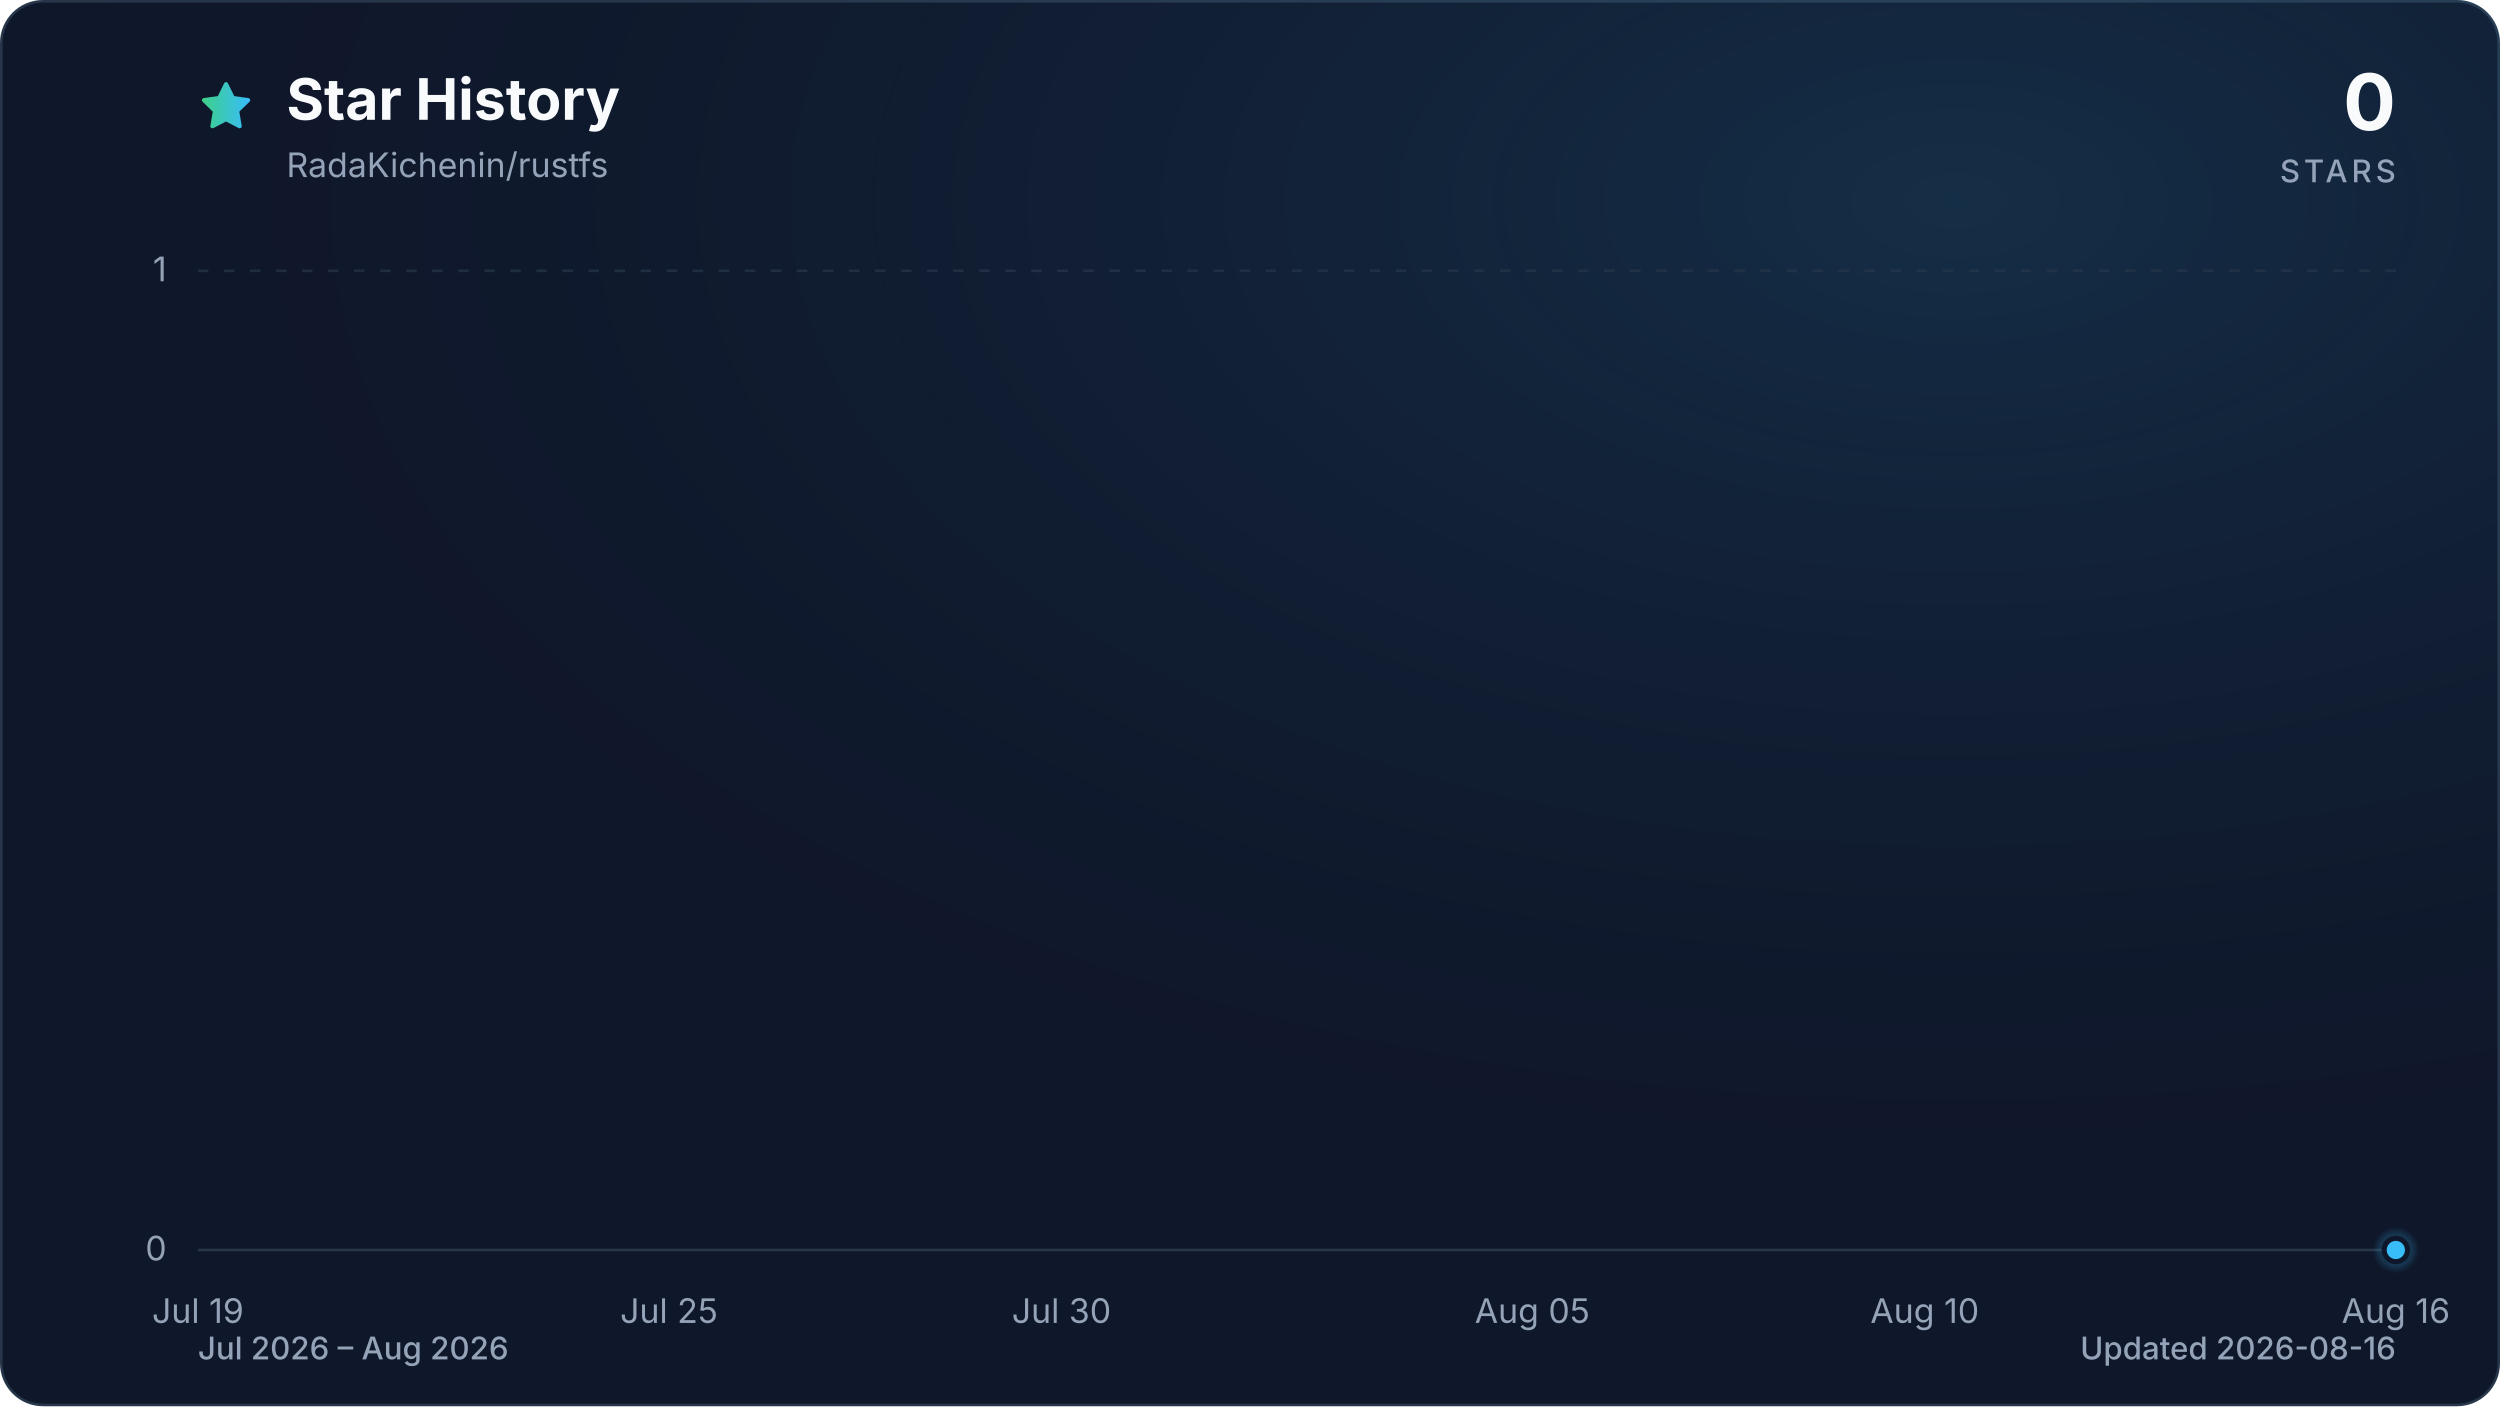
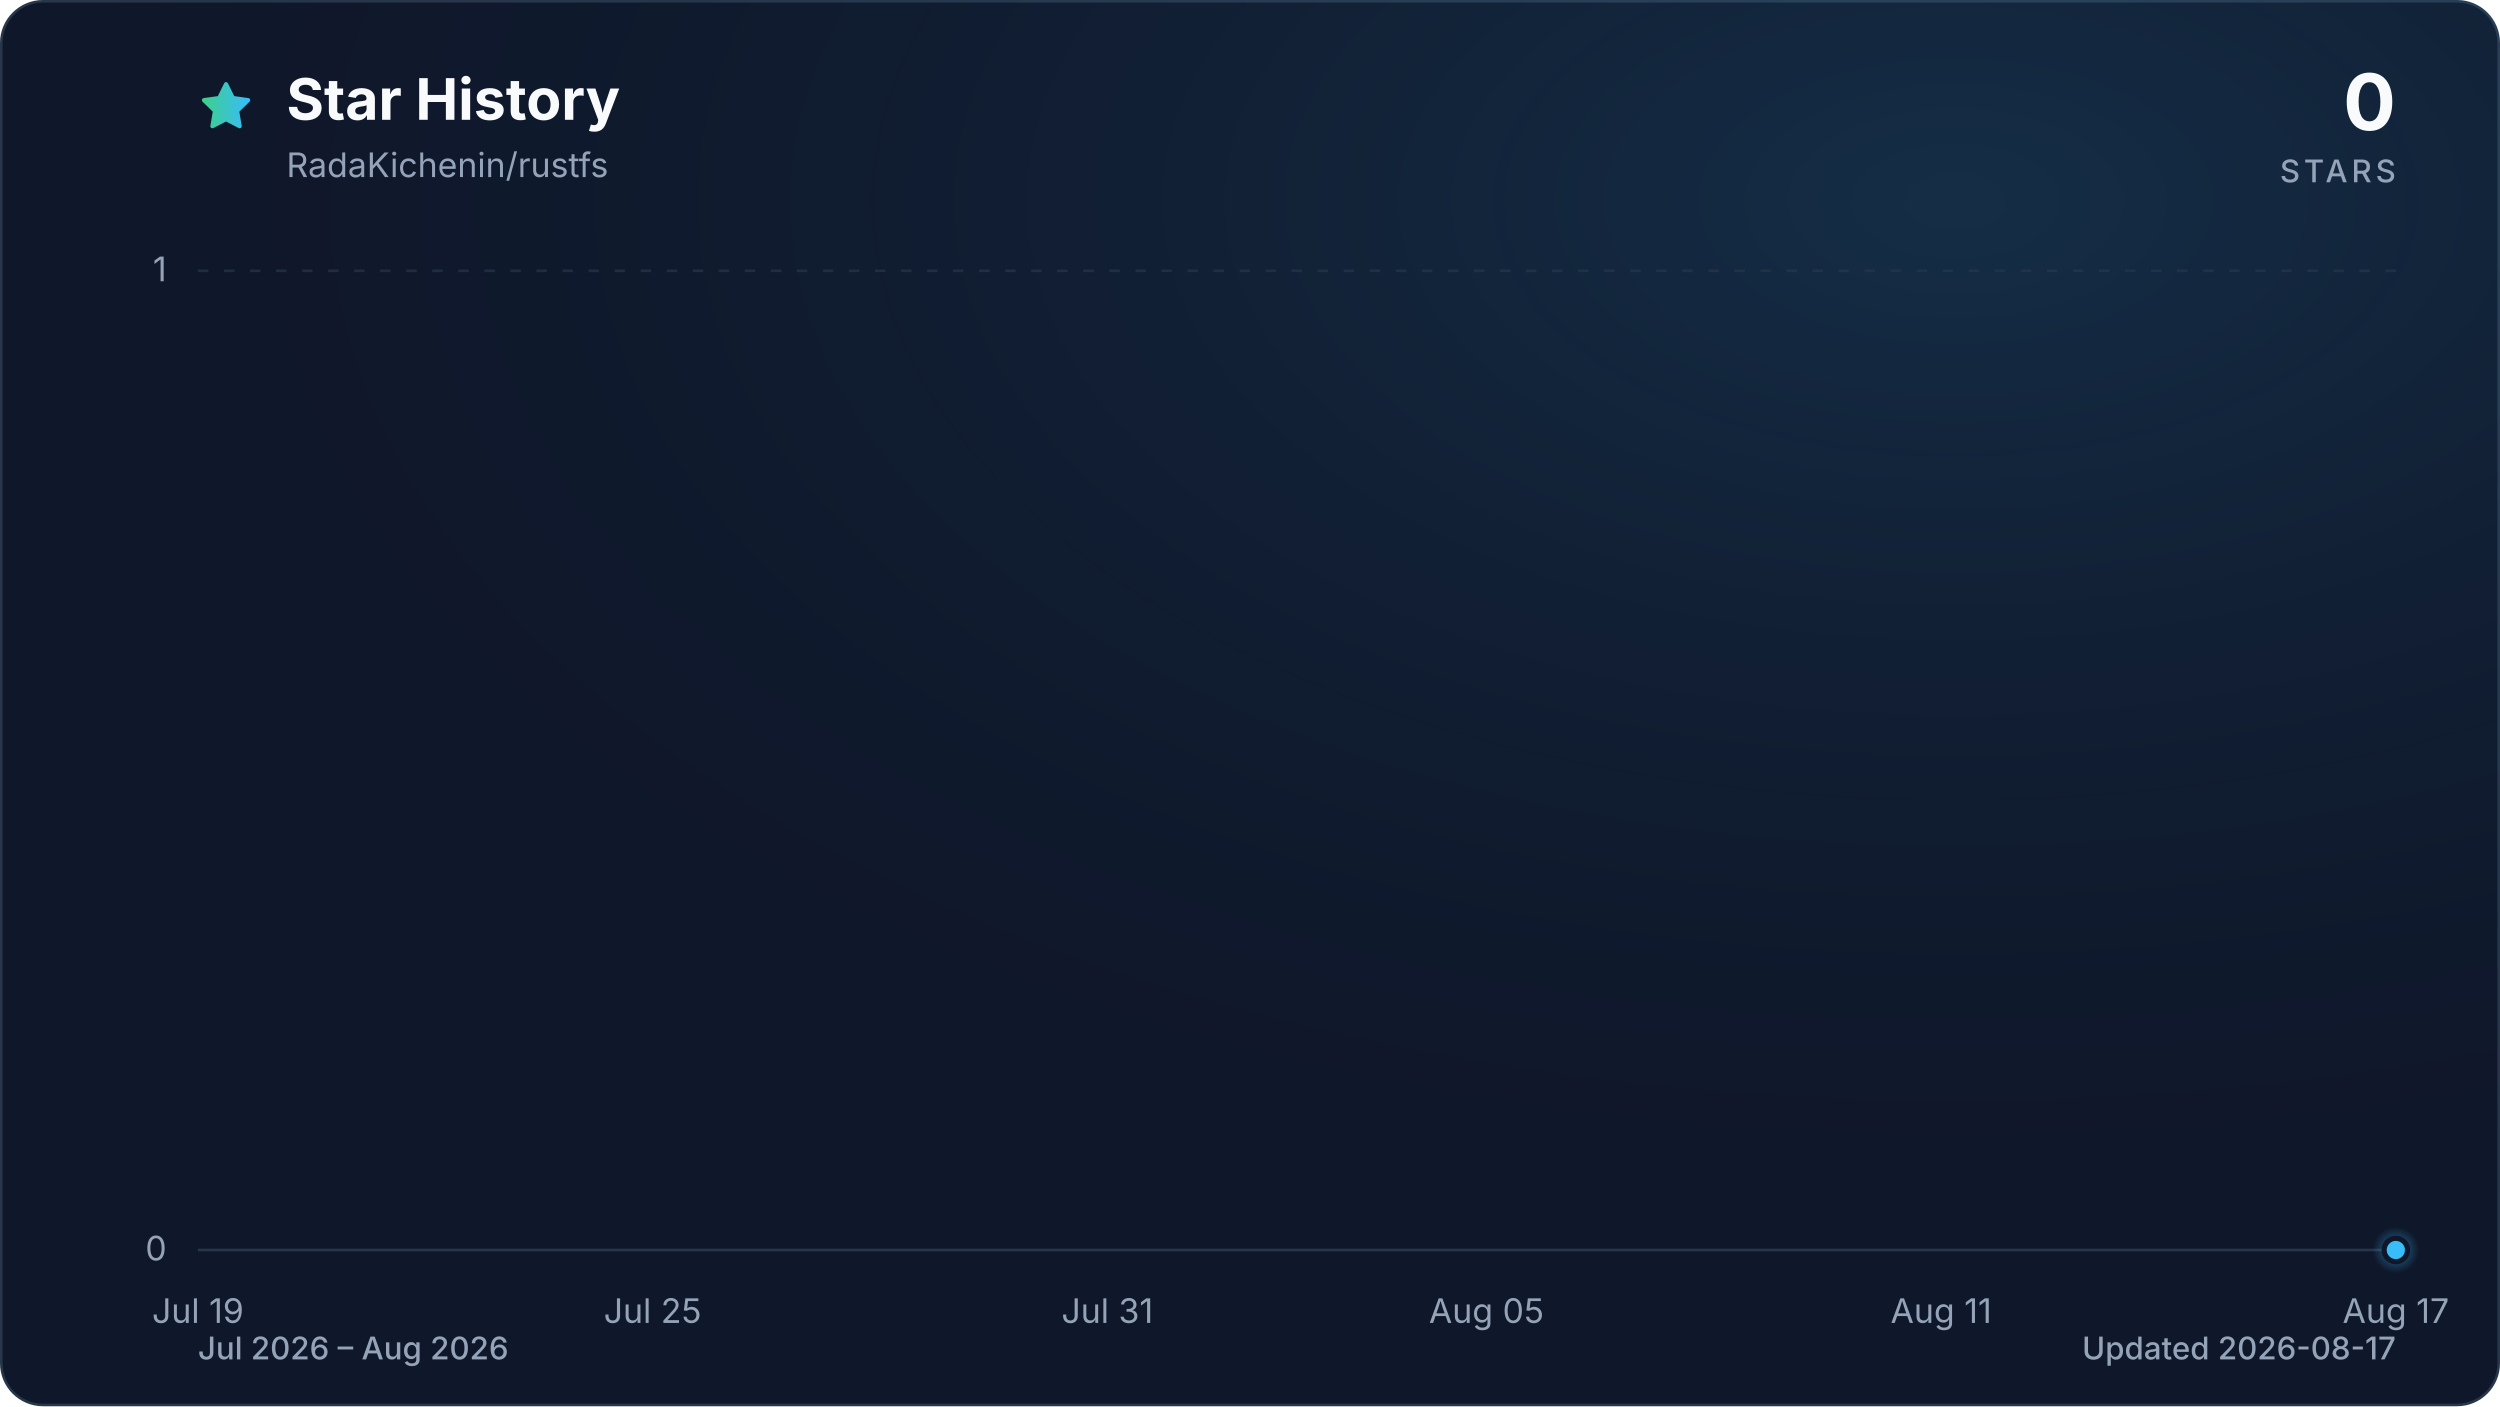
<svg xmlns="http://www.w3.org/2000/svg" viewBox="0 0 960 540" role="img" aria-labelledby="title description" data-style="gradient" data-variant="glow" data-animated="true">
  <defs>
    <linearGradient id="trend" x1="0" y1="0" x2="1" y2="0">
      <stop offset="0%" stop-color="#3ecf8e" />
      <stop offset="100%" stop-color="#38bdf8" />
    </linearGradient>
    <linearGradient id="area" x1="0" y1="0" x2="0" y2="1">
      <stop offset="0%" stop-color="#3ecf8e" stop-opacity="0.30" />
      <stop offset="55%" stop-color="#38bdf8" stop-opacity="0.10" />
      <stop offset="100%" stop-color="#38bdf8" stop-opacity="0.01" />
    </linearGradient>
    <radialGradient id="marker-halo" cx="50%" cy="50%" r="50%">
      <stop offset="0%" stop-color="#38bdf8" stop-opacity="0.55" />
      <stop offset="100%" stop-color="#38bdf8" stop-opacity="0" />
    </radialGradient>
    <radialGradient id="surface-glow" cx="78%" cy="14%" r="80%">
      <stop offset="0%" stop-color="#38bdf8" stop-opacity="0.14" />
      <stop offset="100%" stop-color="#0f172a" stop-opacity="0" />
    </radialGradient>
    <filter id="trend-glow" x="-20%" y="-20%" width="140%" height="140%">
      <feGaussianBlur stdDeviation="7" />
    </filter>
  </defs>
  <style>
.trend-enter{transform-box:fill-box;transform-origin:center;animation:trend-enter 520ms cubic-bezier(0.16,1,0.3,1)}
.marker-enter{transform-box:fill-box;transform-origin:center;animation:marker-enter 320ms cubic-bezier(0.16,1,0.3,1) 200ms both}
.marker-pulse{transform-box:fill-box;transform-origin:center;animation:marker-pulse 2.6s ease-out infinite}
@keyframes trend-enter{from{opacity:.35;transform:translateY(10px)}to{opacity:1;transform:translateY(0)}}
@keyframes marker-enter{from{opacity:0;transform:scale(.4)}to{opacity:1;transform:scale(1)}}
@keyframes marker-pulse{0%{opacity:.5;transform:scale(.7)}70%,100%{opacity:0;transform:scale(2.1)}}
@media (prefers-reduced-motion:reduce){.trend-enter,.marker-enter,.marker-pulse{animation:none!important}}
@media (prefers-reduced-motion:reduce){.marker-pulse{opacity:0}}
</style>
  <rect x="0.5" y="0.5" width="959" height="539" fill="#0f172a" stroke="#27364a" stroke-width="1" rx="16" />
  <rect width="960" height="540" fill="url(#surface-glow)" rx="16" />
  <path d="M12 2.6l2.9 5.9 6.5.9-4.7 4.6 1.1 6.5-5.8-3-5.8 3 1.1-6.5-4.7-4.6 6.5-.9L12 2.6Z" transform="translate(76 30) scale(.9)" fill="url(#trend)" stroke="url(#trend)" stroke-width="1.8" stroke-linejoin="round" aria-hidden="true" />
  <text x="110" y="46" fill="#f8fafc" font-family="ui-sans-serif, system-ui, -apple-system, BlinkMacSystemFont, 'Segoe UI', sans-serif" font-size="22" font-weight="700">Star History</text>
  <text x="110" y="68" fill="#94a3b8" font-family="ui-sans-serif, system-ui, -apple-system, BlinkMacSystemFont, 'Segoe UI', sans-serif" font-size="13">RadaKichenin/rustfs</text>
  <text x="920" y="50" fill="#f8fafc" font-family="ui-sans-serif, system-ui, -apple-system, BlinkMacSystemFont, 'Segoe UI', sans-serif" font-size="30" font-weight="700" text-anchor="end">0</text>
  <text x="920" y="70" fill="#94a3b8" font-family="ui-sans-serif, system-ui, -apple-system, BlinkMacSystemFont, 'Segoe UI', sans-serif" font-size="12" font-weight="500" letter-spacing="1.5" text-anchor="end">STARS</text>
  <line x1="76" y1="480.0" x2="920" y2="480.0" stroke="#27364a" stroke-width="1" stroke-dasharray="0" opacity="1" />
  <text x="64" y="484.0" fill="#94a3b8" font-family="ui-sans-serif, system-ui, -apple-system, BlinkMacSystemFont, 'Segoe UI', sans-serif" font-size="13" text-anchor="end">0</text>
  <line x1="76" y1="104.0" x2="920" y2="104.0" stroke="#27364a" stroke-width="1" stroke-dasharray="4 6" opacity="0.7" />
  <text x="64" y="108.0" fill="#94a3b8" font-family="ui-sans-serif, system-ui, -apple-system, BlinkMacSystemFont, 'Segoe UI', sans-serif" font-size="13" text-anchor="end">1</text>
  <text x="76.0" y="508" fill="#94a3b8" font-family="ui-sans-serif, system-ui, -apple-system, BlinkMacSystemFont, 'Segoe UI', sans-serif" font-size="13" text-anchor="middle">Jul 19</text>
-   <text x="256.9" y="508" fill="#94a3b8" font-family="ui-sans-serif, system-ui, -apple-system, BlinkMacSystemFont, 'Segoe UI', sans-serif" font-size="13" text-anchor="middle">Jul 25</text>
-   <text x="407.6" y="508" fill="#94a3b8" font-family="ui-sans-serif, system-ui, -apple-system, BlinkMacSystemFont, 'Segoe UI', sans-serif" font-size="13" text-anchor="middle">Jul 30</text>
-   <text x="588.4" y="508" fill="#94a3b8" font-family="ui-sans-serif, system-ui, -apple-system, BlinkMacSystemFont, 'Segoe UI', sans-serif" font-size="13" text-anchor="middle">Aug 05</text>
-   <text x="739.1" y="508" fill="#94a3b8" font-family="ui-sans-serif, system-ui, -apple-system, BlinkMacSystemFont, 'Segoe UI', sans-serif" font-size="13" text-anchor="middle">Aug 10</text>
-   <text x="920.0" y="508" fill="#94a3b8" font-family="ui-sans-serif, system-ui, -apple-system, BlinkMacSystemFont, 'Segoe UI', sans-serif" font-size="13" text-anchor="middle">Aug 16</text>
+   <text x="250.6" y="508" fill="#94a3b8" font-family="ui-sans-serif, system-ui, -apple-system, BlinkMacSystemFont, 'Segoe UI', sans-serif" font-size="13" text-anchor="middle">Jul 25</text>
+   <text x="425.2" y="508" fill="#94a3b8" font-family="ui-sans-serif, system-ui, -apple-system, BlinkMacSystemFont, 'Segoe UI', sans-serif" font-size="13" text-anchor="middle">Jul 31</text>
+   <text x="570.8" y="508" fill="#94a3b8" font-family="ui-sans-serif, system-ui, -apple-system, BlinkMacSystemFont, 'Segoe UI', sans-serif" font-size="13" text-anchor="middle">Aug 05</text>
+   <text x="745.4" y="508" fill="#94a3b8" font-family="ui-sans-serif, system-ui, -apple-system, BlinkMacSystemFont, 'Segoe UI', sans-serif" font-size="13" text-anchor="middle">Aug 11</text>
+   <text x="920.0" y="508" fill="#94a3b8" font-family="ui-sans-serif, system-ui, -apple-system, BlinkMacSystemFont, 'Segoe UI', sans-serif" font-size="13" text-anchor="middle">Aug 17</text>
  <g class="trend-enter">
-     <path d="M 76.0 480.0 C 86.0 480.0, 96.1 480.0, 106.1 480.0 C 116.2 480.0, 126.2 480.0, 136.3 480.0 C 146.3 480.0, 156.4 480.0, 166.4 480.0 C 176.5 480.0, 186.5 480.0, 196.6 480.0 C 206.6 480.0, 216.7 480.0, 226.7 480.0 C 236.8 480.0, 246.8 480.0, 256.9 480.0 C 266.9 480.0, 277.0 480.0, 287.0 480.0 C 297.0 480.0, 307.1 480.0, 317.1 480.0 C 327.2 480.0, 337.2 480.0, 347.3 480.0 C 357.3 480.0, 367.4 480.0, 377.4 480.0 C 387.5 480.0, 397.5 480.0, 407.6 480.0 C 417.6 480.0, 427.7 480.0, 437.7 480.0 C 447.8 480.0, 457.8 480.0, 467.9 480.0 C 477.9 480.0, 488.0 480.0, 498.0 480.0 C 508.0 480.0, 518.1 480.0, 528.1 480.0 C 538.2 480.0, 548.2 480.0, 558.3 480.0 C 568.3 480.0, 578.4 480.0, 588.4 480.0 C 598.5 480.0, 608.5 480.0, 618.6 480.0 C 628.6 480.0, 638.7 480.0, 648.7 480.0 C 658.8 480.0, 668.8 480.0, 678.9 480.0 C 688.9 480.0, 699.0 480.0, 709.0 480.0 C 719.0 480.0, 729.1 480.0, 739.1 480.0 C 749.2 480.0, 759.2 480.0, 769.3 480.0 C 779.3 480.0, 789.4 480.0, 799.4 480.0 C 809.5 480.0, 819.5 480.0, 829.6 480.0 C 839.6 480.0, 849.7 480.0, 859.7 480.0 C 869.8 480.0, 879.8 480.0, 889.9 480.0 C 899.9 480.0, 910.0 480.0, 920.0 480.0 L 920.0 480.0 L 76.0 480.0 Z" fill="url(#area)" />
-     <path d="M 76.0 480.0 C 86.0 480.0, 96.1 480.0, 106.1 480.0 C 116.2 480.0, 126.2 480.0, 136.3 480.0 C 146.3 480.0, 156.4 480.0, 166.4 480.0 C 176.5 480.0, 186.5 480.0, 196.6 480.0 C 206.6 480.0, 216.7 480.0, 226.7 480.0 C 236.8 480.0, 246.8 480.0, 256.9 480.0 C 266.9 480.0, 277.0 480.0, 287.0 480.0 C 297.0 480.0, 307.1 480.0, 317.1 480.0 C 327.2 480.0, 337.2 480.0, 347.3 480.0 C 357.3 480.0, 367.4 480.0, 377.4 480.0 C 387.5 480.0, 397.5 480.0, 407.6 480.0 C 417.6 480.0, 427.7 480.0, 437.7 480.0 C 447.8 480.0, 457.8 480.0, 467.9 480.0 C 477.9 480.0, 488.0 480.0, 498.0 480.0 C 508.0 480.0, 518.1 480.0, 528.1 480.0 C 538.2 480.0, 548.2 480.0, 558.3 480.0 C 568.3 480.0, 578.4 480.0, 588.4 480.0 C 598.5 480.0, 608.5 480.0, 618.6 480.0 C 628.6 480.0, 638.7 480.0, 648.7 480.0 C 658.8 480.0, 668.8 480.0, 678.9 480.0 C 688.9 480.0, 699.0 480.0, 709.0 480.0 C 719.0 480.0, 729.1 480.0, 739.1 480.0 C 749.2 480.0, 759.2 480.0, 769.3 480.0 C 779.3 480.0, 789.4 480.0, 799.4 480.0 C 809.5 480.0, 819.5 480.0, 829.6 480.0 C 839.6 480.0, 849.7 480.0, 859.7 480.0 C 869.8 480.0, 879.8 480.0, 889.9 480.0 C 899.9 480.0, 910.0 480.0, 920.0 480.0" fill="none" stroke="url(#trend)" stroke-width="12" stroke-linecap="round" stroke-linejoin="round" opacity="0.16" filter="url(#trend-glow)" />
-     <path d="M 76.0 480.0 C 86.0 480.0, 96.1 480.0, 106.1 480.0 C 116.2 480.0, 126.2 480.0, 136.3 480.0 C 146.3 480.0, 156.4 480.0, 166.4 480.0 C 176.5 480.0, 186.5 480.0, 196.6 480.0 C 206.6 480.0, 216.7 480.0, 226.7 480.0 C 236.8 480.0, 246.8 480.0, 256.9 480.0 C 266.9 480.0, 277.0 480.0, 287.0 480.0 C 297.0 480.0, 307.1 480.0, 317.1 480.0 C 327.2 480.0, 337.2 480.0, 347.3 480.0 C 357.3 480.0, 367.4 480.0, 377.4 480.0 C 387.5 480.0, 397.5 480.0, 407.6 480.0 C 417.6 480.0, 427.7 480.0, 437.7 480.0 C 447.8 480.0, 457.8 480.0, 467.9 480.0 C 477.9 480.0, 488.0 480.0, 498.0 480.0 C 508.0 480.0, 518.1 480.0, 528.1 480.0 C 538.2 480.0, 548.2 480.0, 558.3 480.0 C 568.3 480.0, 578.4 480.0, 588.4 480.0 C 598.5 480.0, 608.5 480.0, 618.6 480.0 C 628.6 480.0, 638.7 480.0, 648.7 480.0 C 658.8 480.0, 668.8 480.0, 678.9 480.0 C 688.9 480.0, 699.0 480.0, 709.0 480.0 C 719.0 480.0, 729.1 480.0, 739.1 480.0 C 749.2 480.0, 759.2 480.0, 769.3 480.0 C 779.3 480.0, 789.4 480.0, 799.4 480.0 C 809.5 480.0, 819.5 480.0, 829.6 480.0 C 839.6 480.0, 849.7 480.0, 859.7 480.0 C 869.8 480.0, 879.8 480.0, 889.9 480.0 C 899.9 480.0, 910.0 480.0, 920.0 480.0" fill="none" stroke="url(#trend)" stroke-width="3" stroke-linecap="round" stroke-linejoin="round" />
+     <path d="M 76.0 480.0 C 85.7 480.0, 95.4 480.0, 105.1 480.0 C 114.8 480.0, 124.5 480.0, 134.2 480.0 C 143.9 480.0, 153.6 480.0, 163.3 480.0 C 173.0 480.0, 182.7 480.0, 192.4 480.0 C 202.1 480.0, 211.8 480.0, 221.5 480.0 C 231.2 480.0, 240.9 480.0, 250.6 480.0 C 260.3 480.0, 270.0 480.0, 279.7 480.0 C 289.4 480.0, 299.1 480.0, 308.8 480.0 C 318.5 480.0, 328.2 480.0, 337.9 480.0 C 347.6 480.0, 357.3 480.0, 367.0 480.0 C 376.7 480.0, 386.4 480.0, 396.1 480.0 C 405.8 480.0, 415.5 480.0, 425.2 480.0 C 434.9 480.0, 444.6 480.0, 454.3 480.0 C 464.0 480.0, 473.7 480.0, 483.4 480.0 C 493.1 480.0, 502.9 480.0, 512.6 480.0 C 522.3 480.0, 532.0 480.0, 541.7 480.0 C 551.4 480.0, 561.1 480.0, 570.8 480.0 C 580.5 480.0, 590.2 480.0, 599.9 480.0 C 609.6 480.0, 619.3 480.0, 629.0 480.0 C 638.7 480.0, 648.4 480.0, 658.1 480.0 C 667.8 480.0, 677.5 480.0, 687.2 480.0 C 696.9 480.0, 706.6 480.0, 716.3 480.0 C 726.0 480.0, 735.7 480.0, 745.4 480.0 C 755.1 480.0, 764.8 480.0, 774.5 480.0 C 784.2 480.0, 793.9 480.0, 803.6 480.0 C 813.3 480.0, 823.0 480.0, 832.7 480.0 C 842.4 480.0, 852.1 480.0, 861.8 480.0 C 871.5 480.0, 881.2 480.0, 890.9 480.0 C 900.6 480.0, 910.3 480.0, 920.0 480.0 L 920.0 480.0 L 76.0 480.0 Z" fill="url(#area)" />
+     <path d="M 76.0 480.0 C 85.7 480.0, 95.4 480.0, 105.1 480.0 C 114.8 480.0, 124.5 480.0, 134.2 480.0 C 143.9 480.0, 153.6 480.0, 163.3 480.0 C 173.0 480.0, 182.7 480.0, 192.4 480.0 C 202.1 480.0, 211.8 480.0, 221.5 480.0 C 231.2 480.0, 240.9 480.0, 250.6 480.0 C 260.3 480.0, 270.0 480.0, 279.7 480.0 C 289.4 480.0, 299.1 480.0, 308.8 480.0 C 318.5 480.0, 328.2 480.0, 337.9 480.0 C 347.6 480.0, 357.3 480.0, 367.0 480.0 C 376.7 480.0, 386.4 480.0, 396.1 480.0 C 405.8 480.0, 415.5 480.0, 425.2 480.0 C 434.9 480.0, 444.6 480.0, 454.3 480.0 C 464.0 480.0, 473.7 480.0, 483.4 480.0 C 493.1 480.0, 502.9 480.0, 512.6 480.0 C 522.3 480.0, 532.0 480.0, 541.7 480.0 C 551.4 480.0, 561.1 480.0, 570.8 480.0 C 580.5 480.0, 590.2 480.0, 599.9 480.0 C 609.6 480.0, 619.3 480.0, 629.0 480.0 C 638.7 480.0, 648.4 480.0, 658.1 480.0 C 667.8 480.0, 677.5 480.0, 687.2 480.0 C 696.9 480.0, 706.6 480.0, 716.3 480.0 C 726.0 480.0, 735.7 480.0, 745.4 480.0 C 755.1 480.0, 764.8 480.0, 774.5 480.0 C 784.2 480.0, 793.9 480.0, 803.6 480.0 C 813.3 480.0, 823.0 480.0, 832.7 480.0 C 842.4 480.0, 852.1 480.0, 861.8 480.0 C 871.5 480.0, 881.2 480.0, 890.9 480.0 C 900.6 480.0, 910.3 480.0, 920.0 480.0" fill="none" stroke="url(#trend)" stroke-width="12" stroke-linecap="round" stroke-linejoin="round" opacity="0.16" filter="url(#trend-glow)" />
+     <path d="M 76.0 480.0 C 85.7 480.0, 95.4 480.0, 105.1 480.0 C 114.8 480.0, 124.5 480.0, 134.2 480.0 C 143.9 480.0, 153.6 480.0, 163.3 480.0 C 173.0 480.0, 182.7 480.0, 192.4 480.0 C 202.1 480.0, 211.8 480.0, 221.5 480.0 C 231.2 480.0, 240.9 480.0, 250.6 480.0 C 260.3 480.0, 270.0 480.0, 279.7 480.0 C 289.4 480.0, 299.1 480.0, 308.8 480.0 C 318.5 480.0, 328.2 480.0, 337.9 480.0 C 347.6 480.0, 357.3 480.0, 367.0 480.0 C 376.7 480.0, 386.4 480.0, 396.1 480.0 C 405.8 480.0, 415.5 480.0, 425.2 480.0 C 434.9 480.0, 444.6 480.0, 454.3 480.0 C 464.0 480.0, 473.7 480.0, 483.4 480.0 C 493.1 480.0, 502.9 480.0, 512.6 480.0 C 522.3 480.0, 532.0 480.0, 541.7 480.0 C 551.4 480.0, 561.1 480.0, 570.8 480.0 C 580.5 480.0, 590.2 480.0, 599.9 480.0 C 609.6 480.0, 619.3 480.0, 629.0 480.0 C 638.7 480.0, 648.4 480.0, 658.1 480.0 C 667.8 480.0, 677.5 480.0, 687.2 480.0 C 696.9 480.0, 706.6 480.0, 716.3 480.0 C 726.0 480.0, 735.7 480.0, 745.4 480.0 C 755.1 480.0, 764.8 480.0, 774.5 480.0 C 784.2 480.0, 793.9 480.0, 803.6 480.0 C 813.3 480.0, 823.0 480.0, 832.7 480.0 C 842.4 480.0, 852.1 480.0, 861.8 480.0 C 871.5 480.0, 881.2 480.0, 890.9 480.0 C 900.6 480.0, 910.3 480.0, 920.0 480.0" fill="none" stroke="url(#trend)" stroke-width="3" stroke-linecap="round" stroke-linejoin="round" />
  </g>
  <g class="marker-enter">
    <circle class="marker-pulse" cx="920.0" cy="480.0" r="9" fill="url(#marker-halo)" />
    <circle cx="920.0" cy="480.0" r="4.5" fill="#38bdf8" stroke="#0f172a" stroke-width="2" />
  </g>
  <text x="76" y="522" fill="#94a3b8" font-family="ui-sans-serif, system-ui, -apple-system, BlinkMacSystemFont, 'Segoe UI', sans-serif" font-size="12" font-weight="500">Jul 2026 – Aug 2026</text>
-   <text x="920" y="522" fill="#94a3b8" font-family="ui-sans-serif, system-ui, -apple-system, BlinkMacSystemFont, 'Segoe UI', sans-serif" font-size="12" font-weight="500" text-anchor="end">Updated 2026-08-16</text>
+   <text x="920" y="522" fill="#94a3b8" font-family="ui-sans-serif, system-ui, -apple-system, BlinkMacSystemFont, 'Segoe UI', sans-serif" font-size="12" font-weight="500" text-anchor="end">Updated 2026-08-17</text>
</svg>
